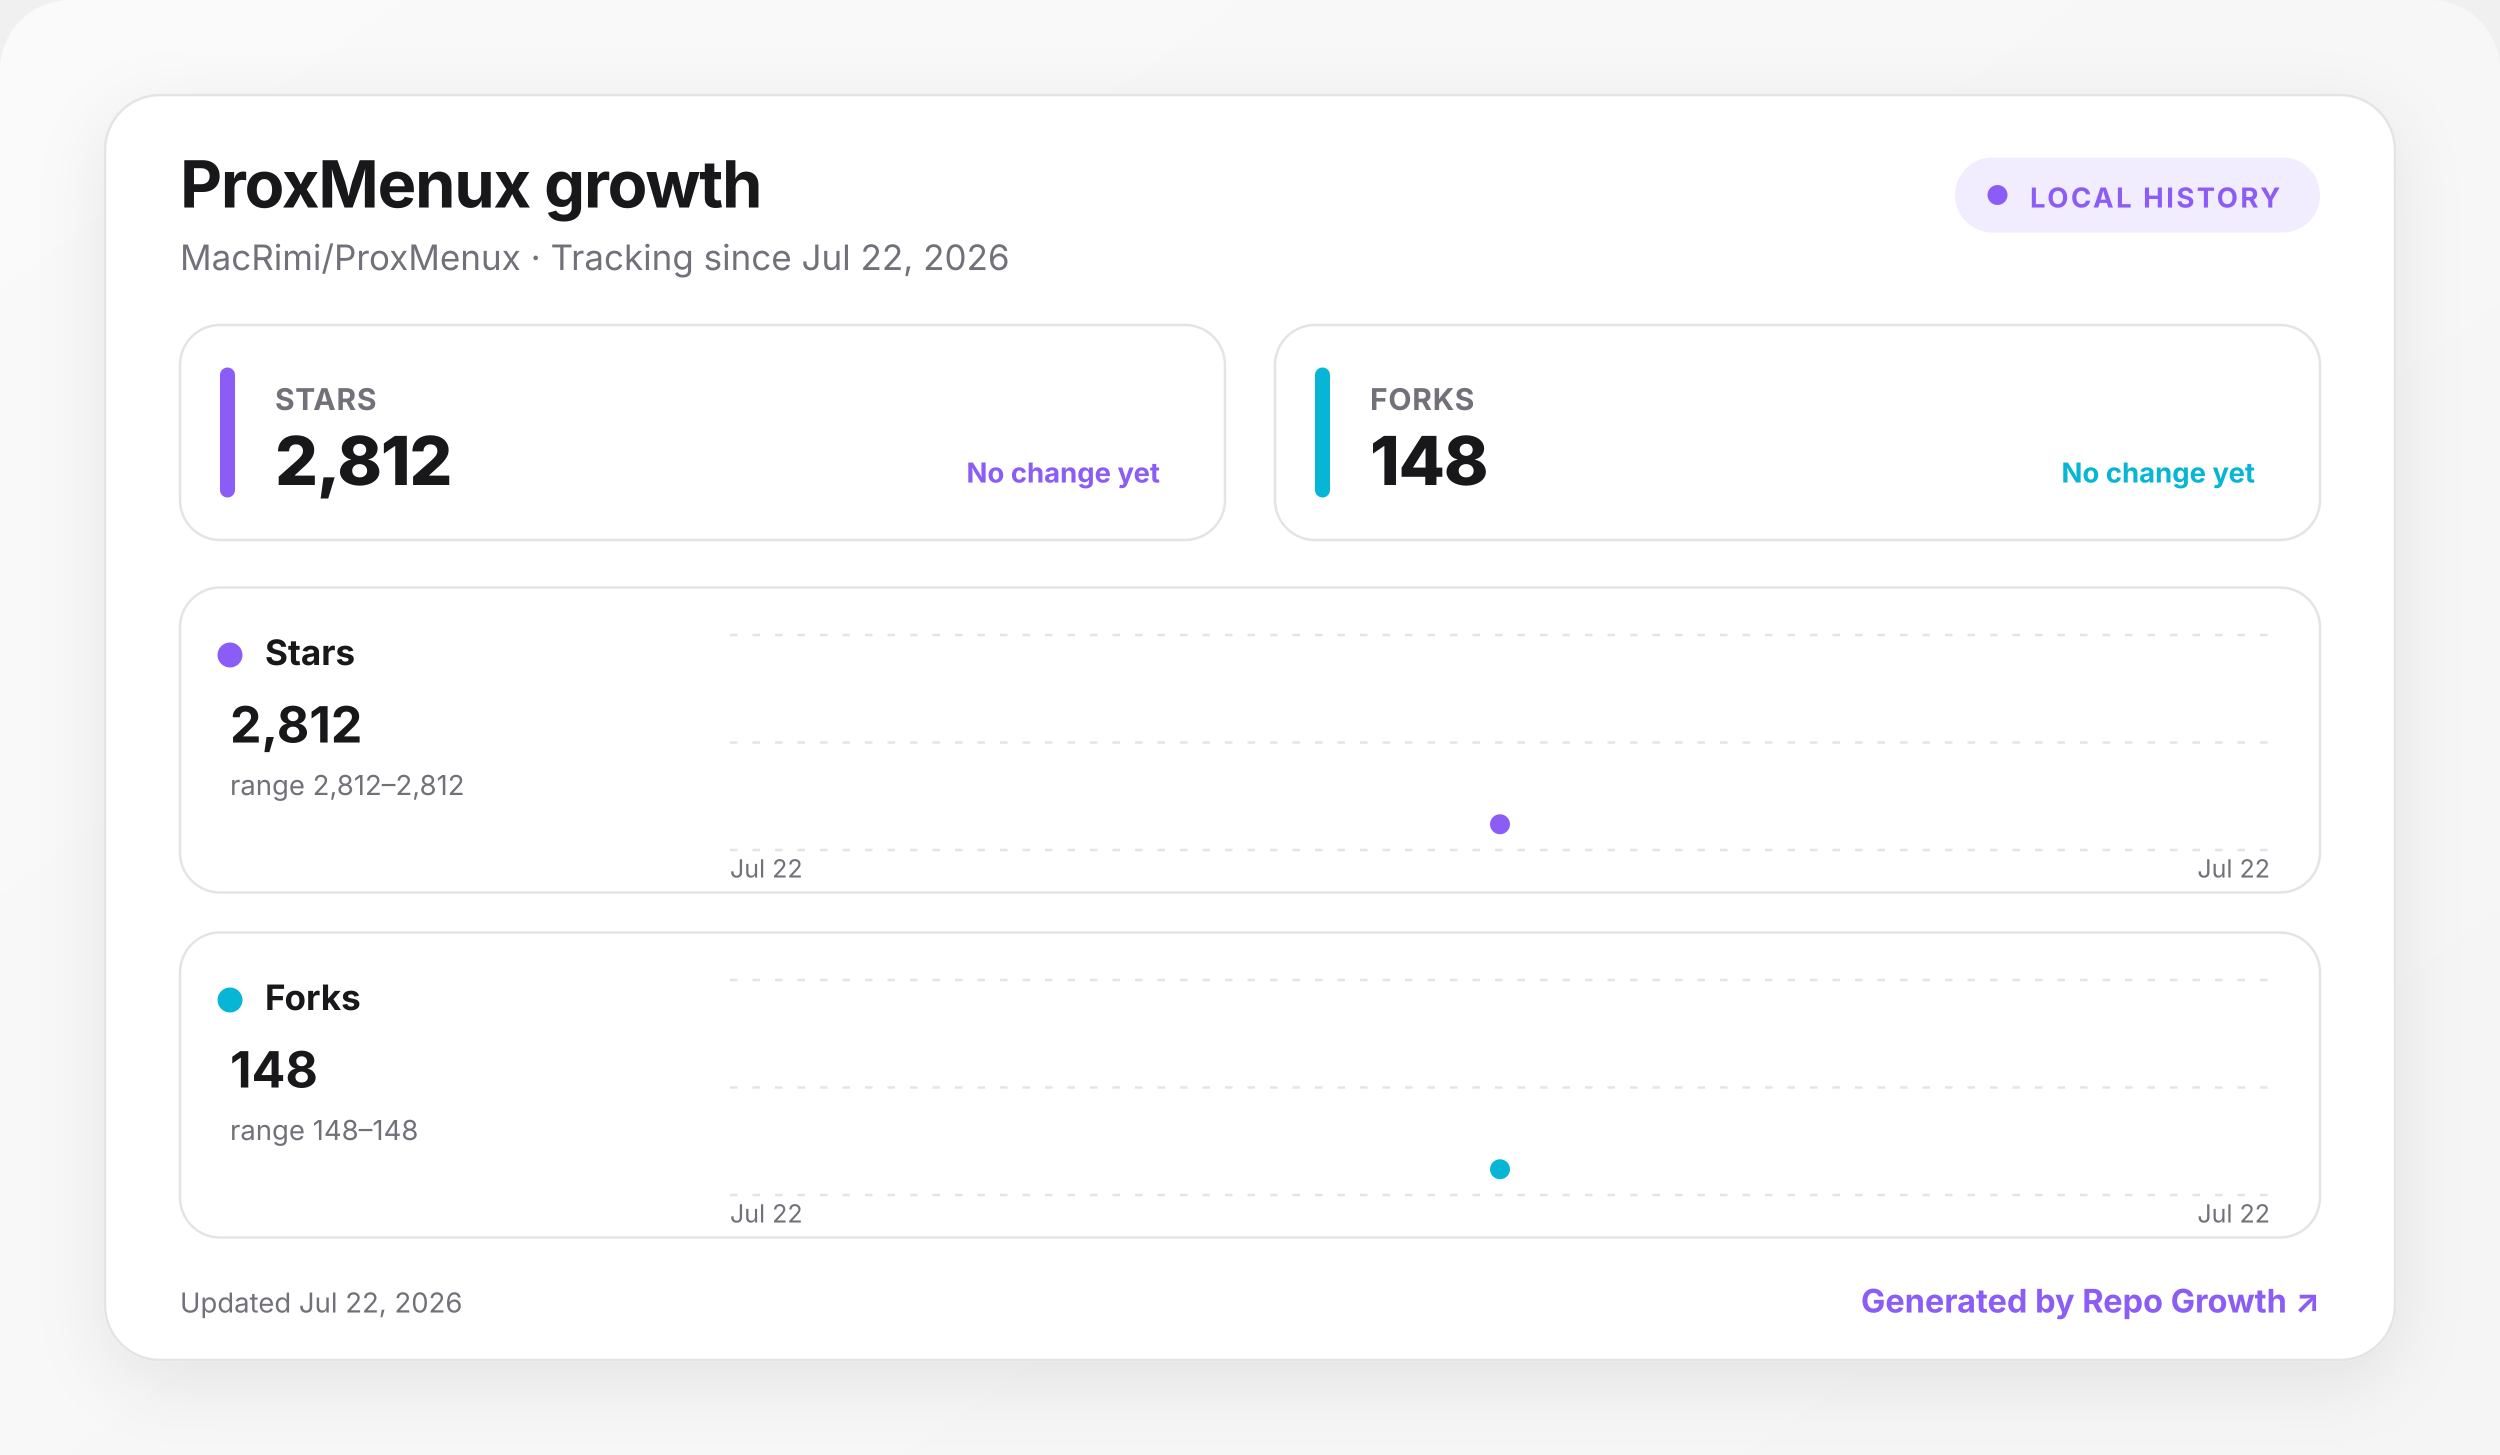
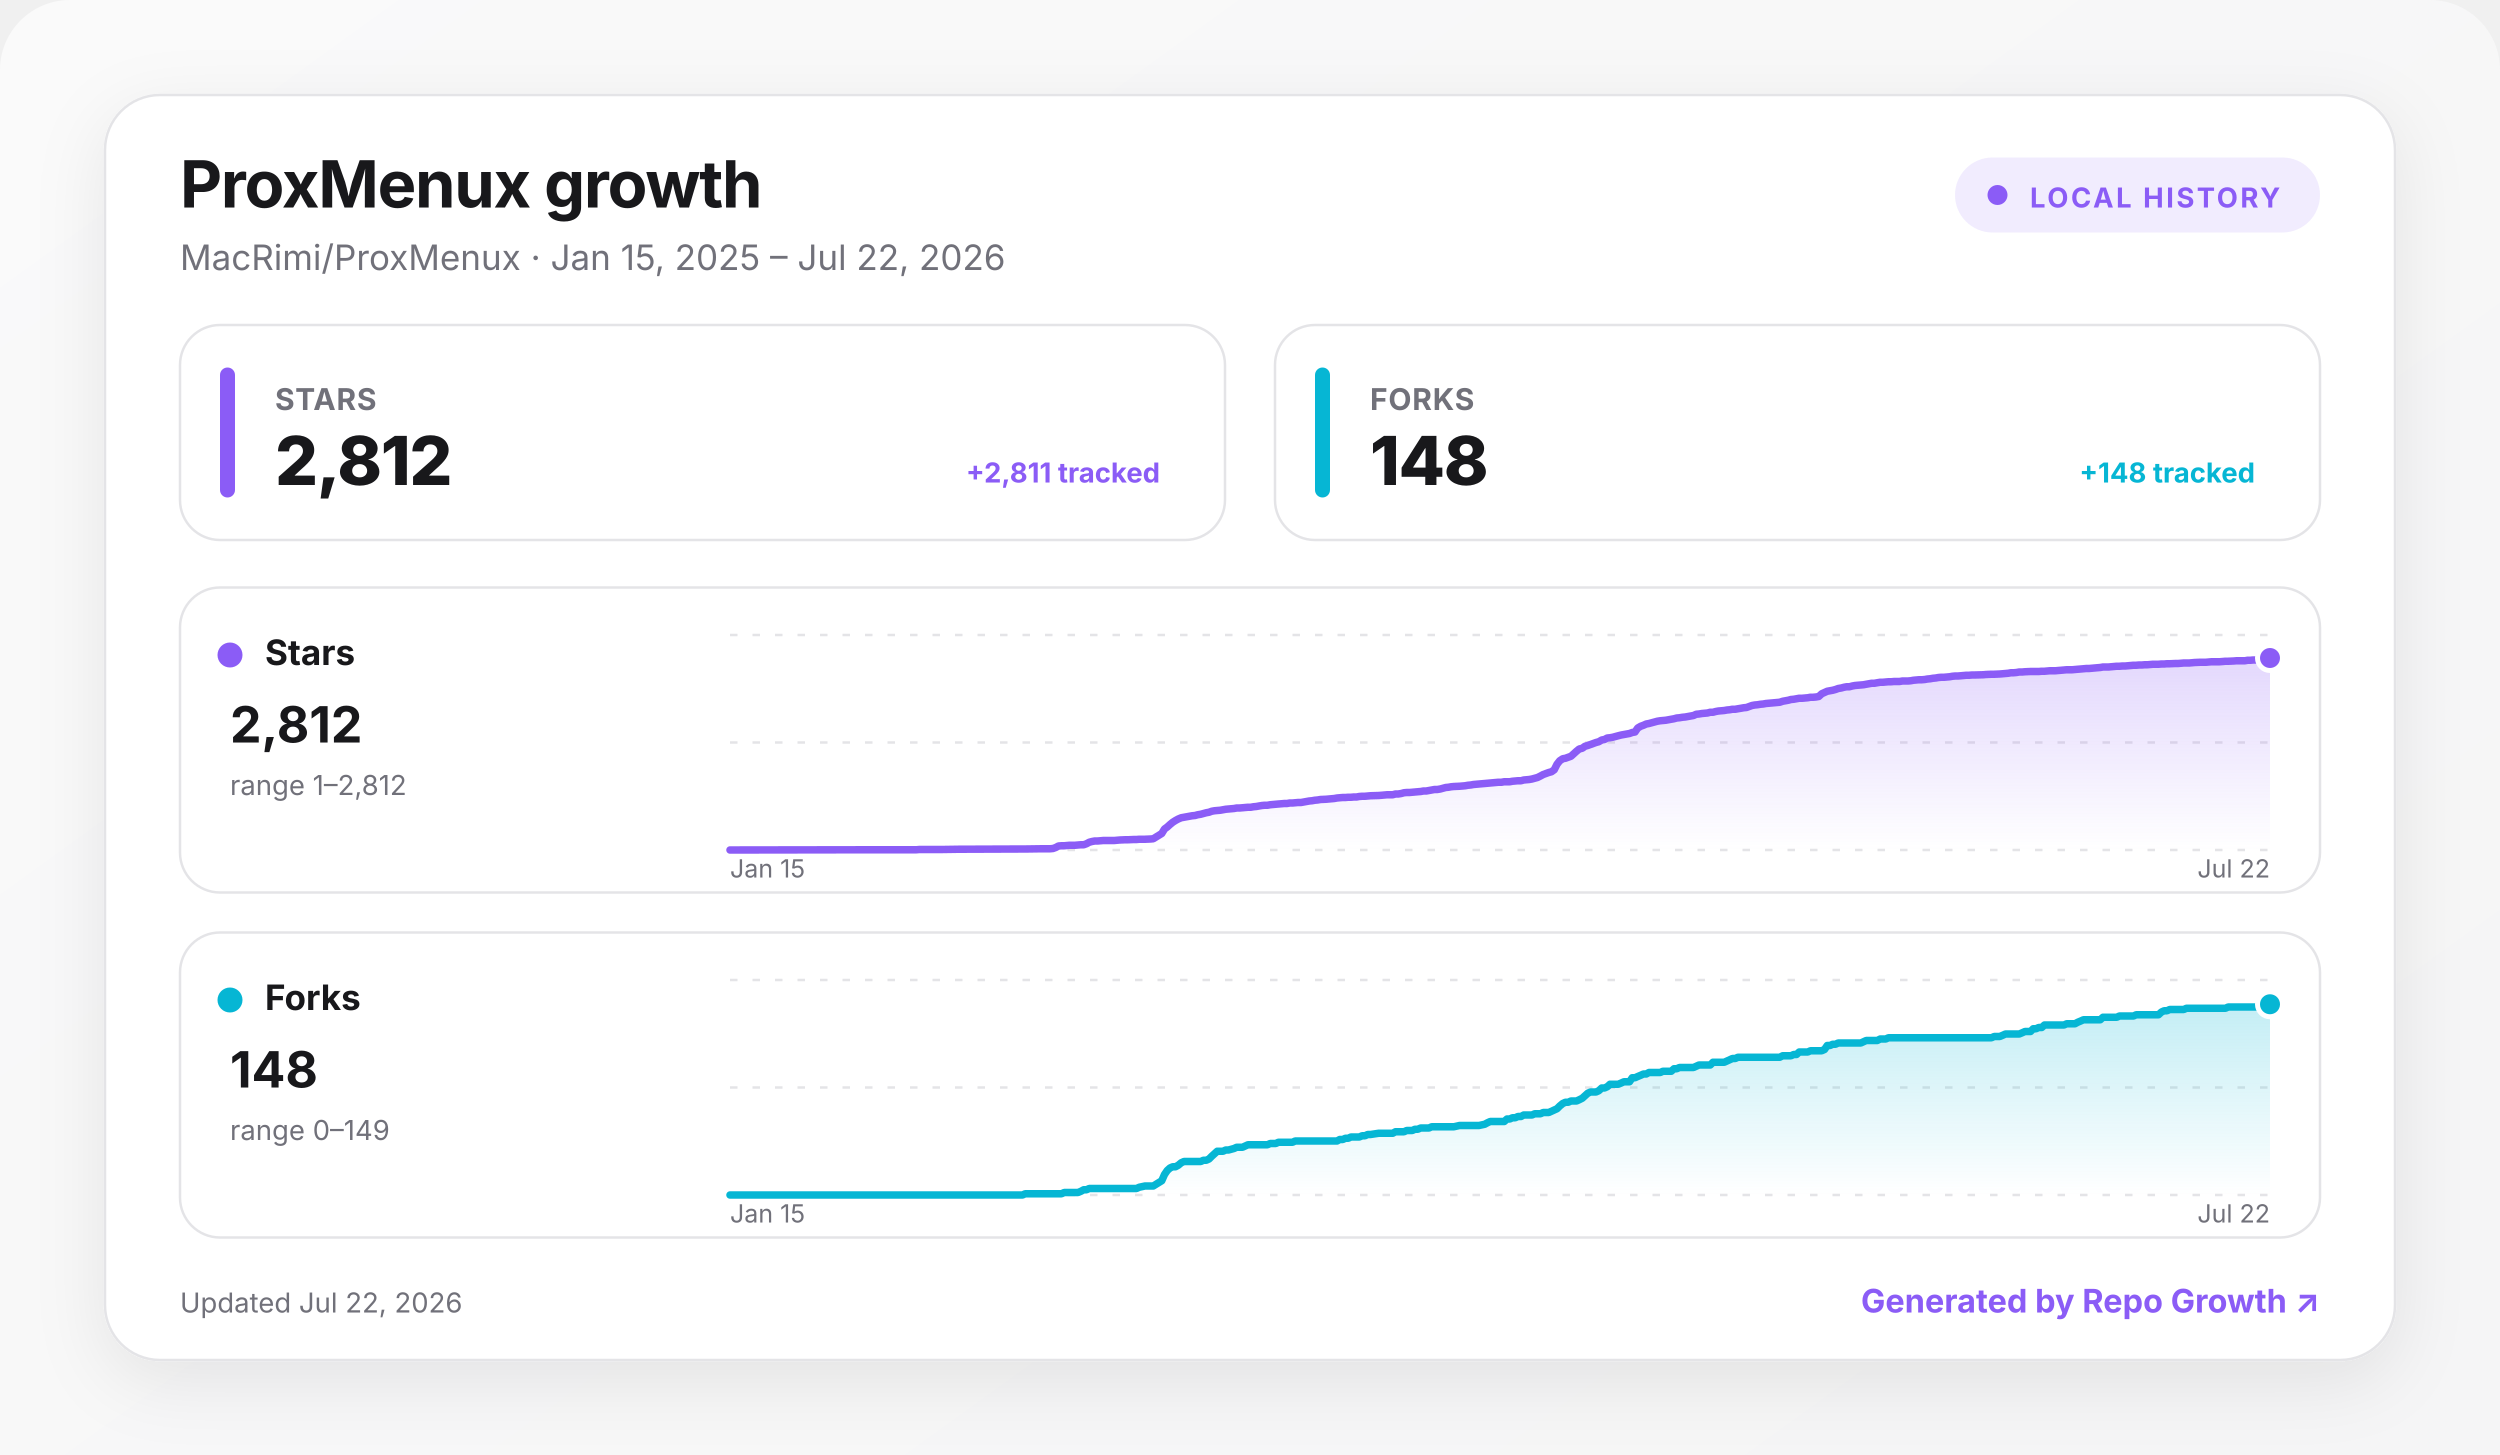
<svg xmlns="http://www.w3.org/2000/svg" width="1000" height="582" viewBox="0 0 1000 582" role="img" aria-labelledby="title desc">
  <defs>
    <linearGradient id="background" x1="0" y1="0" x2="1" y2="1">
      <stop offset="0" stop-color="#fafafa" />
      <stop offset="1" stop-color="#f4f4f5" />
    </linearGradient>
    <linearGradient id="fill-stars" x1="0" y1="0" x2="0" y2="1">
      <stop offset="0" stop-color="#8b5cf6" stop-opacity=".24" />
      <stop offset="1" stop-color="#8b5cf6" stop-opacity="0" />
    </linearGradient>
    <linearGradient id="fill-forks" x1="0" y1="0" x2="0" y2="1">
      <stop offset="0" stop-color="#06b6d4" stop-opacity=".24" />
      <stop offset="1" stop-color="#06b6d4" stop-opacity="0" />
    </linearGradient>
    <filter id="shadow" x="-10%" y="-10%" width="120%" height="130%">
      <feDropShadow dx="0" dy="8" stdDeviation="14" flood-color="#18181b" flood-opacity=".08" />
    </filter>
    <style>
      :root { color-scheme: light dark; }
      .bg { fill: url(#background); }
      .surface { fill: #ffffff; stroke: #e4e4e7; }
      .panel { fill: #ffffff; stroke: #e4e4e7; }
      .primary { fill: #18181b; }
      .secondary { fill: #71717a; }
      .grid { stroke: #e4e4e7; }
      text { font-family: Inter, ui-sans-serif, system-ui, -apple-system, BlinkMacSystemFont, "Segoe UI", sans-serif; }
      @media (prefers-color-scheme: dark) {
        .bg { fill: #09090b; }
        .surface, .panel { fill: #111113; stroke: #27272a; }
        .primary { fill: #fafafa; }
        .secondary { fill: #a1a1aa; }
        .grid { stroke: #27272a; }
      }
    </style>
  </defs>
  <rect class="bg" width="1000" height="720" rx="28" />
  <g transform="translate(42 38)">
    <rect x="0" y="0" width="916" height="506" rx="22" class="surface" filter="url(#shadow)" />
    <text x="30" y="45" class="primary" font-size="26" font-weight="750" letter-spacing="-.5">ProxMenux growth</text>
-     <text x="30" y="70" class="secondary" font-size="14">MacRimi/ProxMenux · Tracking since Jul 22, 2026</text>
+     <text x="30" y="70" class="secondary" font-size="14">MacRimi/ProxMenux · Jan 15, 2025 – Jul 22, 2026</text>
    <g transform="translate(740 25)">
      <rect width="146" height="30" rx="15" fill="#8b5cf6" fill-opacity=".12" />
      <circle cx="17" cy="15" r="4" fill="#8b5cf6" />
      <text x="30" y="20" fill="#8b5cf6" font-size="11" font-weight="700" letter-spacing="1">LOCAL HISTORY</text>
    </g>
    <g transform="translate(30 92)">
      <rect width="418" height="86" rx="16" class="panel" />
      <rect x="16" y="17" width="6" height="52" rx="3" fill="#8b5cf6" />
      <text x="38" y="34" class="secondary" font-size="12" font-weight="650" letter-spacing=".3">STARS</text>
      <text x="38" y="64" class="primary" font-size="27" font-weight="760" letter-spacing="-.5">2,812</text>
-       <text x="392" y="63" text-anchor="end" fill="#8b5cf6" font-size="11" font-weight="650">No change yet</text>
+       <text x="392" y="63" text-anchor="end" fill="#8b5cf6" font-size="11" font-weight="650">+2,811 tracked</text>
    </g>
    <g transform="translate(468 92)">
      <rect width="418" height="86" rx="16" class="panel" />
      <rect x="16" y="17" width="6" height="52" rx="3" fill="#06b6d4" />
      <text x="38" y="34" class="secondary" font-size="12" font-weight="650" letter-spacing=".3">FORKS</text>
      <text x="38" y="64" class="primary" font-size="27" font-weight="760" letter-spacing="-.5">148</text>
-       <text x="392" y="63" text-anchor="end" fill="#06b6d4" font-size="11" font-weight="650">No change yet</text>
+       <text x="392" y="63" text-anchor="end" fill="#06b6d4" font-size="11" font-weight="650">+148 tracked</text>
    </g>
    <g transform="translate(30 197)">
      <rect width="856" height="122" rx="16" class="panel" />
      <circle cx="20" cy="27" r="5" fill="#8b5cf6" />
      <text x="34" y="31" class="primary" font-size="14" font-weight="700">Stars</text>
      <text x="20" y="62" class="primary" font-size="20" font-weight="750">2,812</text>
-       <text x="20" y="83" class="secondary" font-size="11">range 2,812–2,812</text>
+       <text x="20" y="83" class="secondary" font-size="11">range 1–2,812</text>
      <line x1="220" x2="836" y1="19" y2="19" class="grid" stroke-width="1" stroke-dasharray="3 6" />
      <line x1="220" x2="836" y1="62" y2="62" class="grid" stroke-width="1" stroke-dasharray="3 6" />
      <line x1="220" x2="836" y1="105" y2="105" class="grid" stroke-width="1" stroke-dasharray="3 6" />
-       <path d="M528 94.7 L528 105 L528 105 Z" fill="url(#fill-stars)" />
-       <path d="M528 94.7" fill="none" stroke="#8b5cf6" stroke-width="3" stroke-linecap="round" stroke-linejoin="round" />
-       <circle cx="528" cy="94.7" r="5" fill="#8b5cf6" stroke="#fff" stroke-width="2" />
-       <text x="220" y="116" class="secondary" font-size="10">Jul 22</text>
+       <path d="M220 105 L277.9 104.9 L286.8 104.9 L294.6 104.9 L295.7 104.8 L300.2 104.8 L301.3 104.8 L304.7 104.8 L311.3 104.7 L337 104.6 L338.1 104.6 L344.8 104.5 L347 104.5 L348.1 104.5 L349.2 104.4 L350.3 104 L351.4 103.4 L352.6 103.3 L353.7 103.3 L354.8 103.2 L355.9 103.1 L358.1 103.1 L359.2 103 L360.4 102.9 L361.5 102.9 L362.6 102.5 L363.7 101.9 L364.8 101.6 L365.9 101.4 L367 101.4 L368.2 101.3 L369.3 101.2 L373.7 101.2 L374.8 101.1 L375.9 101 L378.2 100.9 L379.3 100.9 L381.5 100.8 L382.6 100.8 L383.7 100.7 L386 100.7 L388.2 100.6 L389.3 100.5 L392.7 98.4 L393.8 96.6 L394.9 95.8 L396 94.8 L397.1 93.9 L398.2 93.2 L399.3 92.6 L400.5 92.1 L401.6 91.9 L402.7 91.7 L403.8 91.5 L404.9 91.3 L406 91.2 L407.1 90.9 L408.3 90.7 L409.4 90.4 L410.5 90.1 L411.6 89.9 L412.7 89.5 L413.8 89.3 L414.9 89.2 L416.1 89.1 L417.2 88.9 L418.3 88.7 L419.4 88.6 L421.6 88.4 L422.7 88.2 L423.8 88.2 L425 88.1 L426.1 88 L427.2 87.9 L428.3 87.9 L429.4 87.7 L430.5 87.6 L431.6 87.4 L432.8 87.2 L433.9 87.1 L435 87.1 L436.1 86.9 L437.2 86.8 L438.3 86.7 L439.4 86.6 L440.6 86.5 L441.7 86.4 L442.8 86.4 L443.9 86.2 L445 86.2 L446.1 86.1 L447.2 86 L448.4 86 L449.5 85.8 L450.6 85.6 L451.7 85.4 L452.8 85.3 L453.9 85.1 L455 85 L456.2 84.8 L458.4 84.7 L459.5 84.6 L460.6 84.5 L461.7 84.4 L462.8 84.2 L463.9 84.1 L465.1 84 L466.2 84 L467.3 83.9 L468.4 83.9 L469.5 83.8 L470.6 83.8 L471.7 83.6 L472.9 83.5 L474 83.5 L475.1 83.4 L476.2 83.3 L479.5 83.2 L480.7 83.1 L481.8 83 L482.9 82.9 L485.1 82.9 L486.2 82.6 L487.3 82.6 L488.5 82.4 L489.6 82.1 L490.7 82 L491.8 82 L492.9 81.9 L494 81.8 L495.1 81.7 L496.3 81.6 L497.4 81.4 L498.5 81.4 L499.6 81.2 L500.7 81 L501.8 80.8 L502.9 80.8 L504.1 80.6 L505.2 80.3 L506.3 80 L507.4 79.9 L508.5 79.7 L509.6 79.6 L511.8 79.5 L513 79.4 L514.1 79.3 L515.2 79.1 L516.3 79 L517.4 78.8 L519.6 78.6 L521.9 78.4 L523 78.3 L524.1 78.2 L525.2 78.1 L526.3 78 L527.4 77.9 L528.6 77.9 L529.7 77.7 L530.8 77.7 L531.9 77.7 L533 77.5 L534.1 77.4 L535.2 77.3 L536.4 77.3 L537.5 77 L538.6 76.9 L539.7 76.8 L540.8 76.6 L541.9 76.3 L543 76 L544.2 75.4 L545.3 74.8 L546.4 74.4 L547.5 74 L548.6 73.7 L549.7 72.9 L550.8 70.7 L551.9 69.3 L553.1 68.5 L554.2 68.3 L555.3 67.9 L556.4 67.5 L557.5 66.5 L558.6 65.5 L559.7 64.6 L560.9 64.3 L562 63.5 L563.1 63.2 L564.2 62.8 L565.3 62.4 L566.4 62 L567.5 61.7 L568.7 61 L569.8 60.8 L570.9 60.2 L572 60.1 L573.1 59.9 L574.2 59.6 L575.3 59.3 L576.5 59 L577.6 58.8 L578.7 58.6 L579.8 58.4 L580.9 58 L582 57.8 L583.1 56.2 L584.3 55.5 L585.4 55.1 L586.5 54.6 L587.6 54.4 L588.7 54.1 L589.8 53.8 L590.9 53.5 L592.1 53.3 L593.2 53.2 L594.3 53.1 L595.4 52.9 L596.5 52.7 L597.6 52.5 L598.7 52.2 L599.8 52.1 L601 51.9 L602.1 51.8 L603.2 51.6 L604.3 51.4 L605.4 51.2 L606.5 50.7 L607.6 50.6 L608.8 50.4 L609.9 50.3 L611 50.2 L612.1 49.9 L613.2 49.9 L614.3 49.6 L615.4 49.4 L616.6 49.3 L617.7 49.2 L618.8 49 L619.9 48.9 L621 48.7 L622.1 48.7 L623.2 48.5 L624.4 48.3 L625.5 48.1 L626.6 48 L627.7 47.6 L628.8 47.2 L629.9 47 L631 46.9 L632.2 46.7 L633.3 46.6 L634.4 46.4 L635.5 46.3 L636.6 46.2 L637.7 46.1 L638.8 46 L639.9 45.9 L641.1 45.5 L642.2 45.3 L643.3 45.1 L644.4 44.8 L645.5 44.7 L646.6 44.5 L647.7 44.3 L648.9 44.3 L650 44.2 L651.1 44.1 L652.2 43.9 L653.3 43.9 L654.4 43.8 L655.5 43.6 L656.7 42.5 L657.8 42 L658.9 41.5 L660 41.3 L661.1 41.1 L662.2 40.8 L663.3 40.4 L664.5 40.2 L665.6 39.9 L666.7 39.7 L667.8 39.7 L668.9 39.4 L670 39.2 L671.1 39.1 L672.3 39 L673.4 38.9 L674.5 38.7 L675.6 38.5 L676.7 38.3 L677.8 38.3 L678.9 38.1 L680.1 37.9 L681.2 37.9 L682.3 37.8 L683.4 37.7 L684.5 37.7 L685.6 37.6 L686.7 37.6 L687.8 37.6 L689 37.4 L690.1 37.4 L691.2 37.4 L692.3 37.3 L693.4 37.1 L694.5 37 L695.6 36.9 L696.8 36.9 L697.9 36.8 L699 36.6 L700.1 36.5 L701.2 36.3 L702.3 36.2 L703.4 36 L704.6 35.9 L705.7 35.9 L706.8 35.8 L707.9 35.7 L709 35.5 L710.1 35.4 L711.2 35.4 L712.4 35.3 L713.5 35.2 L714.6 35.1 L715.7 35.1 L716.8 35 L717.9 35 L721.3 34.9 L722.4 34.8 L724.6 34.7 L725.7 34.7 L727.9 34.6 L729.1 34.5 L730.2 34.4 L731.3 34.3 L732.4 34.1 L733.5 34.1 L734.6 34 L735.7 33.8 L736.9 33.8 L738 33.7 L740.2 33.6 L741.3 33.6 L742.4 33.6 L743.5 33.6 L744.7 33.5 L745.8 33.5 L746.9 33.4 L748 33.3 L750.2 33.3 L751.3 33.2 L752.5 33.1 L753.6 33 L754.7 32.9 L756.9 32.9 L758 32.8 L759.1 32.7 L760.3 32.6 L761.4 32.5 L762.5 32.4 L763.6 32.4 L764.7 32.3 L765.8 32.2 L766.9 32.1 L768.1 32 L769.2 31.8 L770.3 31.8 L771.4 31.8 L772.5 31.7 L773.6 31.6 L774.7 31.5 L775.8 31.5 L777 31.4 L778.1 31.4 L779.2 31.3 L780.3 31.2 L781.4 31.1 L782.5 31.1 L783.6 31 L784.8 31 L785.9 30.9 L787 30.9 L788.1 30.8 L789.2 30.7 L790.3 30.7 L791.4 30.7 L792.6 30.6 L793.7 30.6 L794.8 30.5 L795.9 30.5 L798.1 30.4 L799.2 30.4 L800.4 30.3 L801.5 30.2 L802.6 30.2 L803.7 30.2 L804.8 30.1 L805.9 30 L808.2 29.9 L810.4 29.9 L811.5 29.8 L812.6 29.7 L814.8 29.7 L815.9 29.7 L817.1 29.6 L818.2 29.5 L819.3 29.5 L821.5 29.4 L822.6 29.3 L826 29.3 L827.1 29.1 L828.2 29.1 L829.3 29 L830.4 29 L831.5 28.9 L832.7 28.9 L833.8 28.7 L834.9 28.2 L836 28.2 L836 105 L220 105 Z" fill="url(#fill-stars)" />
+       <path d="M220 105 L277.9 104.9 L286.8 104.9 L294.6 104.9 L295.7 104.8 L300.2 104.8 L301.3 104.8 L304.7 104.8 L311.3 104.7 L337 104.6 L338.1 104.6 L344.8 104.5 L347 104.5 L348.1 104.5 L349.2 104.4 L350.3 104 L351.4 103.4 L352.6 103.3 L353.7 103.3 L354.8 103.2 L355.9 103.1 L358.1 103.1 L359.2 103 L360.4 102.9 L361.5 102.9 L362.6 102.5 L363.7 101.9 L364.8 101.6 L365.9 101.4 L367 101.4 L368.2 101.3 L369.3 101.2 L373.7 101.2 L374.8 101.1 L375.9 101 L378.2 100.9 L379.3 100.9 L381.5 100.8 L382.6 100.8 L383.7 100.7 L386 100.7 L388.2 100.6 L389.3 100.5 L392.7 98.4 L393.8 96.6 L394.9 95.8 L396 94.8 L397.1 93.9 L398.2 93.2 L399.3 92.6 L400.5 92.1 L401.6 91.9 L402.7 91.7 L403.8 91.5 L404.9 91.3 L406 91.2 L407.1 90.9 L408.3 90.7 L409.4 90.4 L410.5 90.1 L411.6 89.9 L412.7 89.5 L413.8 89.3 L414.9 89.2 L416.1 89.1 L417.2 88.9 L418.3 88.7 L419.4 88.6 L421.6 88.4 L422.7 88.2 L423.8 88.2 L425 88.1 L426.1 88 L427.2 87.9 L428.3 87.9 L429.4 87.7 L430.5 87.6 L431.6 87.4 L432.8 87.2 L433.9 87.1 L435 87.1 L436.1 86.9 L437.2 86.8 L438.3 86.7 L439.4 86.6 L440.6 86.5 L441.7 86.4 L442.8 86.4 L443.9 86.2 L445 86.2 L446.1 86.1 L447.2 86 L448.4 86 L449.5 85.8 L450.6 85.6 L451.7 85.4 L452.8 85.3 L453.9 85.1 L455 85 L456.2 84.8 L458.4 84.7 L459.5 84.6 L460.6 84.5 L461.7 84.4 L462.8 84.2 L463.9 84.1 L465.1 84 L466.2 84 L467.3 83.9 L468.4 83.9 L469.5 83.8 L470.6 83.8 L471.7 83.6 L472.9 83.5 L474 83.5 L475.1 83.4 L476.2 83.3 L479.5 83.2 L480.7 83.1 L481.8 83 L482.9 82.9 L485.1 82.9 L486.2 82.6 L487.3 82.6 L488.5 82.4 L489.6 82.1 L490.7 82 L491.8 82 L492.9 81.9 L494 81.8 L495.1 81.7 L496.3 81.6 L497.4 81.4 L498.5 81.4 L499.6 81.2 L500.7 81 L501.8 80.8 L502.9 80.8 L504.1 80.6 L505.2 80.3 L506.3 80 L507.4 79.9 L508.5 79.7 L509.6 79.6 L511.8 79.5 L513 79.4 L514.1 79.3 L515.2 79.1 L516.3 79 L517.4 78.8 L519.6 78.6 L521.9 78.4 L523 78.3 L524.1 78.2 L525.2 78.1 L526.3 78 L527.4 77.9 L528.6 77.9 L529.7 77.7 L530.8 77.7 L531.9 77.7 L533 77.5 L534.1 77.4 L535.2 77.3 L536.4 77.3 L537.5 77 L538.6 76.9 L539.7 76.8 L540.8 76.6 L541.9 76.3 L543 76 L544.2 75.4 L545.3 74.8 L546.4 74.4 L547.5 74 L548.6 73.7 L549.7 72.9 L550.8 70.7 L551.9 69.3 L553.1 68.5 L554.2 68.3 L555.3 67.9 L556.4 67.5 L557.5 66.5 L558.6 65.5 L559.7 64.6 L560.9 64.3 L562 63.5 L563.1 63.2 L564.2 62.8 L565.3 62.4 L566.4 62 L567.5 61.7 L568.7 61 L569.8 60.8 L570.9 60.2 L572 60.1 L573.1 59.9 L574.2 59.6 L575.3 59.3 L576.5 59 L577.6 58.8 L578.7 58.6 L579.8 58.4 L580.9 58 L582 57.8 L583.1 56.2 L584.3 55.5 L585.4 55.1 L586.5 54.6 L587.6 54.4 L588.7 54.1 L589.8 53.8 L590.9 53.5 L592.1 53.3 L593.2 53.2 L594.3 53.1 L595.4 52.9 L596.5 52.7 L597.6 52.5 L598.7 52.2 L599.8 52.1 L601 51.9 L602.1 51.8 L603.2 51.6 L604.3 51.4 L605.4 51.2 L606.5 50.7 L607.6 50.6 L608.8 50.4 L609.9 50.3 L611 50.2 L612.1 49.9 L613.2 49.9 L614.3 49.6 L615.4 49.4 L616.6 49.3 L617.7 49.2 L618.8 49 L619.9 48.9 L621 48.7 L622.1 48.7 L623.2 48.5 L624.4 48.3 L625.5 48.1 L626.6 48 L627.7 47.6 L628.8 47.2 L629.9 47 L631 46.9 L632.2 46.7 L633.3 46.6 L634.4 46.4 L635.5 46.3 L636.6 46.2 L637.7 46.1 L638.8 46 L639.9 45.9 L641.1 45.5 L642.2 45.3 L643.3 45.1 L644.4 44.8 L645.5 44.7 L646.6 44.5 L647.7 44.3 L648.9 44.3 L650 44.2 L651.1 44.1 L652.2 43.9 L653.3 43.9 L654.4 43.8 L655.5 43.6 L656.7 42.5 L657.8 42 L658.9 41.5 L660 41.3 L661.1 41.1 L662.2 40.8 L663.3 40.4 L664.5 40.2 L665.6 39.9 L666.7 39.7 L667.8 39.7 L668.9 39.4 L670 39.2 L671.1 39.1 L672.3 39 L673.4 38.9 L674.5 38.7 L675.6 38.5 L676.7 38.3 L677.8 38.3 L678.9 38.1 L680.1 37.9 L681.2 37.9 L682.3 37.8 L683.4 37.7 L684.5 37.7 L685.6 37.6 L686.7 37.6 L687.8 37.6 L689 37.4 L690.1 37.4 L691.2 37.4 L692.3 37.3 L693.4 37.1 L694.5 37 L695.6 36.9 L696.8 36.9 L697.9 36.8 L699 36.6 L700.1 36.5 L701.2 36.3 L702.3 36.2 L703.4 36 L704.6 35.9 L705.7 35.9 L706.8 35.8 L707.9 35.7 L709 35.5 L710.1 35.4 L711.2 35.4 L712.4 35.3 L713.5 35.2 L714.6 35.1 L715.7 35.1 L716.8 35 L717.9 35 L721.3 34.9 L722.4 34.8 L724.6 34.7 L725.7 34.7 L727.9 34.6 L729.1 34.5 L730.2 34.4 L731.3 34.3 L732.4 34.1 L733.5 34.1 L734.6 34 L735.7 33.8 L736.9 33.8 L738 33.7 L740.2 33.6 L741.3 33.6 L742.4 33.6 L743.5 33.6 L744.7 33.5 L745.8 33.5 L746.9 33.4 L748 33.3 L750.2 33.3 L751.3 33.2 L752.5 33.1 L753.6 33 L754.7 32.9 L756.9 32.9 L758 32.8 L759.1 32.7 L760.3 32.6 L761.4 32.5 L762.5 32.4 L763.6 32.4 L764.7 32.3 L765.8 32.2 L766.9 32.1 L768.1 32 L769.2 31.8 L770.3 31.8 L771.4 31.8 L772.5 31.7 L773.6 31.6 L774.7 31.5 L775.8 31.5 L777 31.4 L778.1 31.4 L779.2 31.3 L780.3 31.2 L781.4 31.1 L782.5 31.1 L783.6 31 L784.8 31 L785.9 30.9 L787 30.9 L788.1 30.8 L789.2 30.7 L790.3 30.7 L791.4 30.7 L792.6 30.6 L793.7 30.6 L794.8 30.5 L795.9 30.5 L798.1 30.4 L799.2 30.4 L800.4 30.3 L801.5 30.2 L802.6 30.2 L803.7 30.2 L804.8 30.1 L805.9 30 L808.2 29.9 L810.4 29.9 L811.5 29.8 L812.6 29.7 L814.8 29.7 L815.9 29.7 L817.1 29.6 L818.2 29.5 L819.3 29.5 L821.5 29.4 L822.6 29.3 L826 29.3 L827.1 29.1 L828.2 29.1 L829.3 29 L830.4 29 L831.5 28.9 L832.7 28.9 L833.8 28.7 L834.9 28.2 L836 28.2" fill="none" stroke="#8b5cf6" stroke-width="3" stroke-linecap="round" stroke-linejoin="round" />
+       <circle cx="836" cy="28.2" r="5" fill="#8b5cf6" stroke="#fff" stroke-width="2" />
+       <text x="220" y="116" class="secondary" font-size="10">Jan 15</text>
      <text x="836" y="116" text-anchor="end" class="secondary" font-size="10">Jul 22</text>
    </g>
    <g transform="translate(30 335)">
      <rect width="856" height="122" rx="16" class="panel" />
      <circle cx="20" cy="27" r="5" fill="#06b6d4" />
      <text x="34" y="31" class="primary" font-size="14" font-weight="700">Forks</text>
      <text x="20" y="62" class="primary" font-size="20" font-weight="750">148</text>
-       <text x="20" y="83" class="secondary" font-size="11">range 148–148</text>
+       <text x="20" y="83" class="secondary" font-size="11">range 0–149</text>
      <line x1="220" x2="836" y1="19" y2="19" class="grid" stroke-width="1" stroke-dasharray="3 6" />
      <line x1="220" x2="836" y1="62" y2="62" class="grid" stroke-width="1" stroke-dasharray="3 6" />
      <line x1="220" x2="836" y1="105" y2="105" class="grid" stroke-width="1" stroke-dasharray="3 6" />
-       <path d="M528 94.7 L528 105 L528 105 Z" fill="url(#fill-forks)" />
-       <path d="M528 94.7" fill="none" stroke="#06b6d4" stroke-width="3" stroke-linecap="round" stroke-linejoin="round" />
-       <circle cx="528" cy="94.7" r="5" fill="#06b6d4" stroke="#fff" stroke-width="2" />
-       <text x="220" y="116" class="secondary" font-size="10">Jul 22</text>
+       <path d="M220 105 L277.9 105 L286.8 105 L294.6 105 L295.7 105 L300.2 105 L301.3 105 L304.7 105 L311.3 105 L337 105 L338.1 104.5 L344.8 104.5 L347 104.5 L348.1 104.5 L349.2 104.5 L350.3 104.5 L351.4 104.5 L352.6 104.5 L353.7 104 L354.8 104 L355.9 104 L358.1 104 L359.2 104 L360.4 103.5 L361.5 102.9 L362.6 102.9 L363.7 102.4 L364.8 102.4 L365.9 102.4 L367 102.4 L368.2 102.4 L369.3 102.4 L373.7 102.4 L374.8 102.4 L375.9 102.4 L378.2 102.4 L379.3 102.4 L381.5 102.4 L382.6 102.4 L383.7 101.9 L386 101.4 L388.2 101.4 L389.3 101.4 L392.7 99.3 L393.8 96.8 L394.9 95.2 L396 94.2 L397.1 93.7 L398.2 93.7 L399.3 93.1 L400.5 92.1 L401.6 91.6 L402.7 91.6 L403.8 91.6 L404.9 91.6 L406 91.6 L407.1 91.6 L408.3 91.6 L409.4 91.1 L410.5 91.1 L411.6 90.6 L412.7 89.5 L413.8 88.5 L414.9 87.5 L416.1 87.5 L417.2 87.5 L418.3 87 L419.4 87 L421.6 86.4 L422.7 85.9 L423.8 85.9 L425 85.9 L426.1 85.4 L427.2 84.9 L428.3 84.9 L429.4 84.9 L430.5 84.9 L431.6 84.9 L432.8 84.9 L433.9 84.9 L435 84.9 L436.1 84.4 L437.2 84.4 L438.3 84.4 L439.4 83.9 L440.6 83.9 L441.7 83.9 L442.8 83.9 L443.9 83.9 L445 83.9 L446.1 83.4 L447.2 83.4 L448.4 83.4 L449.5 83.4 L450.6 83.4 L451.7 83.4 L452.8 83.4 L453.9 83.4 L455 83.4 L456.2 83.4 L458.4 83.4 L459.5 83.4 L460.6 83.4 L461.7 83.4 L462.8 83.4 L463.9 82.8 L465.1 82.8 L466.2 82.3 L467.3 82.3 L468.4 81.8 L469.5 81.8 L470.6 81.8 L471.7 81.8 L472.9 81.3 L474 81.3 L475.1 80.8 L476.2 80.8 L479.5 80.3 L480.7 80.3 L481.8 80.3 L482.9 80.3 L485.1 80.3 L486.2 79.7 L487.3 79.7 L488.5 79.7 L489.6 79.7 L490.7 79.2 L491.8 79.2 L492.9 79.2 L494 78.7 L495.1 78.7 L496.3 78.2 L497.4 78.2 L498.5 78.2 L499.6 78.2 L500.7 77.7 L501.8 77.7 L502.9 77.7 L504.1 77.7 L505.2 77.7 L506.3 77.7 L507.4 77.7 L508.5 77.7 L509.6 77.7 L511.8 77.2 L513 77.2 L514.1 77.2 L515.2 77.2 L516.3 77.2 L517.4 77.2 L519.6 77.2 L521.9 76.7 L523 76.1 L524.1 75.6 L525.2 75.6 L526.3 75.6 L527.4 75.6 L528.6 75.6 L529.7 75.6 L530.8 74.6 L531.9 74.6 L533 74.1 L534.1 74.1 L535.2 73.6 L536.4 73.6 L537.5 73 L538.6 73 L539.7 73 L540.8 73 L541.9 72.5 L543 72.5 L544.2 72.5 L545.3 72 L546.4 72 L547.5 72 L548.6 71.5 L549.7 71 L550.8 70.5 L551.9 69.4 L553.1 68.4 L554.2 67.9 L555.3 67.9 L556.4 67.4 L557.5 67.4 L558.6 67.4 L559.7 66.9 L560.9 66.3 L562 65.3 L563.1 64.3 L564.2 63.8 L565.3 63.8 L566.4 63.8 L567.5 63.3 L568.7 62.2 L569.8 62.2 L570.9 61.7 L572 60.7 L573.1 60.7 L574.2 60.7 L575.3 60.7 L576.5 60.2 L577.6 59.7 L578.7 59.7 L579.8 59.7 L580.9 58.1 L582 58.1 L583.1 57.6 L584.3 57.1 L585.4 56.6 L586.5 56.6 L587.6 56 L588.7 56 L589.8 56 L590.9 56 L592.1 56 L593.2 55.5 L594.3 55.5 L595.4 55.5 L596.5 55.5 L597.6 54.5 L598.7 54.5 L599.8 54 L601 54 L602.1 54 L603.2 54 L604.3 54 L605.4 54 L606.5 53.5 L607.6 53 L608.8 53 L609.9 53 L611 53 L612.1 53 L613.2 51.9 L614.3 51.9 L615.4 51.9 L616.6 51.9 L617.7 51.9 L618.8 51.4 L619.9 50.9 L621 50.4 L622.1 50.4 L623.2 49.9 L624.4 49.9 L625.5 49.9 L626.6 49.9 L627.7 49.9 L628.8 49.9 L629.9 49.9 L631 49.9 L632.2 49.9 L633.3 49.9 L634.4 49.9 L635.5 49.9 L636.6 49.9 L637.7 49.9 L638.8 49.9 L639.9 49.9 L641.1 49.3 L642.2 49.3 L643.3 49.3 L644.4 49.3 L645.5 48.8 L646.6 48.8 L647.7 47.8 L648.9 47.8 L650 47.8 L651.1 47.8 L652.2 47.3 L653.3 47.3 L654.4 47.3 L655.5 47.3 L656.7 47.3 L657.8 46.8 L658.9 45.2 L660 45.2 L661.1 44.7 L662.2 44.7 L663.3 44.2 L664.5 44.2 L665.6 44.2 L666.7 44.2 L667.8 44.2 L668.9 44.2 L670 44.2 L671.1 44.2 L672.3 44.2 L673.4 43.7 L674.5 43.2 L675.6 43.2 L676.7 43.2 L677.8 43.2 L678.9 43.2 L680.1 42.6 L681.2 42.6 L682.3 42.6 L683.4 42.1 L684.5 42.1 L685.6 42.1 L686.7 42.1 L687.8 42.1 L689 42.1 L690.1 42.1 L691.2 42.1 L692.3 42.1 L693.4 42.1 L694.5 42.1 L695.6 42.1 L696.8 42.1 L697.9 42.1 L699 42.1 L700.1 42.1 L701.2 42.1 L702.3 42.1 L703.4 42.1 L704.6 42.1 L705.7 42.1 L706.8 42.1 L707.9 42.1 L709 42.1 L710.1 42.1 L711.2 42.1 L712.4 42.1 L713.5 42.1 L714.6 42.1 L715.7 42.1 L716.8 42.1 L717.9 42.1 L721.3 42.1 L722.4 42.1 L724.6 42.1 L725.7 41.6 L727.9 41.6 L729.1 41.1 L730.2 40.6 L731.3 40.6 L732.4 40.6 L733.5 40.6 L734.6 40.6 L735.7 40.6 L736.9 40.1 L738 39.6 L740.2 39.6 L741.3 38.5 L742.4 38.5 L743.5 38 L744.7 38 L745.8 37 L746.9 37 L748 37 L750.2 37 L751.3 37 L752.5 37 L753.6 37 L754.7 36.5 L756.9 36.5 L758 36.5 L759.1 35.9 L760.3 35.4 L761.4 34.9 L762.5 34.9 L763.6 34.9 L764.7 34.9 L765.8 34.9 L766.9 34.9 L768.1 34.9 L769.2 33.9 L770.3 33.9 L771.4 33.9 L772.5 33.9 L773.6 33.9 L774.7 33.9 L775.8 33.4 L777 33.4 L778.1 33.4 L779.2 33.4 L780.3 33.4 L781.4 33.4 L782.5 32.9 L783.6 32.9 L784.8 32.9 L785.9 32.9 L787 32.9 L788.1 32.9 L789.2 32.9 L790.3 32.9 L791.4 32.9 L792.6 31.8 L793.7 31.3 L794.8 31.3 L795.9 30.8 L798.1 30.8 L799.2 30.8 L800.4 30.8 L801.5 30.8 L802.6 30.3 L803.7 30.3 L804.8 30.3 L805.9 30.3 L808.2 30.3 L810.4 30.3 L811.5 30.3 L812.6 30.3 L814.8 30.3 L815.9 30.3 L817.1 30.3 L818.2 30.3 L819.3 29.8 L821.5 29.8 L822.6 29.8 L826 29.8 L827.1 29.8 L828.2 29.8 L829.3 29.8 L830.4 29.8 L831.5 29.8 L832.7 29.8 L833.8 29.8 L834.9 28.2 L836 28.7 L836 105 L220 105 Z" fill="url(#fill-forks)" />
+       <path d="M220 105 L277.9 105 L286.8 105 L294.6 105 L295.7 105 L300.2 105 L301.3 105 L304.7 105 L311.3 105 L337 105 L338.1 104.5 L344.8 104.5 L347 104.5 L348.1 104.5 L349.2 104.5 L350.3 104.5 L351.4 104.5 L352.6 104.5 L353.7 104 L354.8 104 L355.9 104 L358.1 104 L359.2 104 L360.4 103.5 L361.5 102.9 L362.6 102.9 L363.7 102.4 L364.8 102.4 L365.9 102.4 L367 102.4 L368.2 102.4 L369.3 102.4 L373.7 102.4 L374.8 102.4 L375.9 102.4 L378.2 102.4 L379.3 102.4 L381.5 102.4 L382.6 102.4 L383.7 101.9 L386 101.4 L388.2 101.4 L389.3 101.4 L392.7 99.3 L393.8 96.8 L394.9 95.2 L396 94.2 L397.1 93.7 L398.2 93.7 L399.3 93.1 L400.5 92.1 L401.6 91.6 L402.7 91.6 L403.8 91.6 L404.9 91.6 L406 91.6 L407.1 91.6 L408.3 91.6 L409.4 91.1 L410.5 91.1 L411.6 90.6 L412.7 89.5 L413.8 88.5 L414.9 87.5 L416.1 87.5 L417.2 87.5 L418.3 87 L419.4 87 L421.6 86.4 L422.7 85.9 L423.8 85.9 L425 85.9 L426.1 85.4 L427.2 84.9 L428.3 84.9 L429.4 84.9 L430.5 84.9 L431.6 84.9 L432.8 84.9 L433.9 84.9 L435 84.9 L436.1 84.4 L437.2 84.4 L438.3 84.4 L439.4 83.9 L440.6 83.9 L441.7 83.9 L442.8 83.9 L443.9 83.9 L445 83.9 L446.1 83.4 L447.2 83.4 L448.4 83.4 L449.5 83.4 L450.6 83.4 L451.7 83.4 L452.8 83.4 L453.9 83.4 L455 83.4 L456.2 83.4 L458.4 83.4 L459.5 83.4 L460.6 83.4 L461.7 83.4 L462.8 83.4 L463.9 82.8 L465.1 82.8 L466.2 82.3 L467.3 82.3 L468.4 81.8 L469.5 81.8 L470.6 81.8 L471.7 81.8 L472.9 81.3 L474 81.3 L475.1 80.8 L476.2 80.8 L479.5 80.3 L480.7 80.3 L481.8 80.3 L482.9 80.3 L485.1 80.3 L486.2 79.7 L487.3 79.7 L488.5 79.7 L489.6 79.7 L490.7 79.2 L491.8 79.2 L492.9 79.2 L494 78.7 L495.1 78.7 L496.3 78.2 L497.4 78.2 L498.5 78.2 L499.6 78.2 L500.7 77.7 L501.8 77.7 L502.9 77.7 L504.1 77.7 L505.2 77.7 L506.3 77.7 L507.4 77.7 L508.5 77.7 L509.6 77.7 L511.8 77.2 L513 77.2 L514.1 77.2 L515.2 77.2 L516.3 77.2 L517.4 77.2 L519.6 77.2 L521.9 76.7 L523 76.1 L524.1 75.6 L525.2 75.6 L526.3 75.6 L527.4 75.6 L528.6 75.6 L529.7 75.6 L530.8 74.6 L531.9 74.6 L533 74.1 L534.1 74.1 L535.2 73.6 L536.4 73.6 L537.5 73 L538.6 73 L539.7 73 L540.8 73 L541.9 72.5 L543 72.5 L544.2 72.5 L545.3 72 L546.4 72 L547.5 72 L548.6 71.5 L549.7 71 L550.8 70.5 L551.9 69.4 L553.1 68.4 L554.2 67.9 L555.3 67.9 L556.4 67.4 L557.5 67.4 L558.6 67.4 L559.7 66.9 L560.9 66.3 L562 65.3 L563.1 64.3 L564.2 63.8 L565.3 63.8 L566.4 63.8 L567.5 63.3 L568.7 62.2 L569.8 62.2 L570.9 61.7 L572 60.7 L573.1 60.7 L574.2 60.7 L575.3 60.7 L576.5 60.2 L577.6 59.7 L578.7 59.7 L579.8 59.7 L580.9 58.1 L582 58.1 L583.1 57.6 L584.3 57.1 L585.4 56.6 L586.5 56.6 L587.6 56 L588.7 56 L589.8 56 L590.9 56 L592.1 56 L593.2 55.5 L594.3 55.5 L595.4 55.5 L596.5 55.5 L597.6 54.5 L598.7 54.5 L599.8 54 L601 54 L602.1 54 L603.2 54 L604.3 54 L605.4 54 L606.5 53.5 L607.6 53 L608.8 53 L609.9 53 L611 53 L612.1 53 L613.2 51.9 L614.3 51.9 L615.4 51.9 L616.6 51.9 L617.7 51.9 L618.8 51.4 L619.9 50.9 L621 50.4 L622.1 50.4 L623.2 49.9 L624.4 49.9 L625.5 49.9 L626.6 49.9 L627.7 49.9 L628.8 49.9 L629.9 49.9 L631 49.9 L632.2 49.9 L633.3 49.9 L634.4 49.9 L635.5 49.9 L636.6 49.9 L637.7 49.9 L638.8 49.9 L639.9 49.9 L641.1 49.3 L642.2 49.3 L643.3 49.3 L644.4 49.3 L645.5 48.8 L646.6 48.8 L647.7 47.8 L648.9 47.8 L650 47.8 L651.1 47.8 L652.2 47.3 L653.3 47.3 L654.4 47.3 L655.5 47.3 L656.7 47.3 L657.8 46.8 L658.9 45.2 L660 45.2 L661.1 44.7 L662.2 44.7 L663.3 44.2 L664.5 44.2 L665.6 44.2 L666.7 44.2 L667.8 44.2 L668.9 44.2 L670 44.2 L671.1 44.2 L672.3 44.2 L673.4 43.7 L674.5 43.2 L675.6 43.2 L676.7 43.2 L677.8 43.2 L678.9 43.2 L680.1 42.6 L681.2 42.6 L682.3 42.6 L683.4 42.1 L684.5 42.1 L685.6 42.1 L686.7 42.1 L687.8 42.1 L689 42.1 L690.1 42.1 L691.2 42.1 L692.3 42.1 L693.4 42.1 L694.5 42.1 L695.6 42.1 L696.8 42.1 L697.9 42.1 L699 42.1 L700.1 42.1 L701.2 42.1 L702.3 42.1 L703.4 42.1 L704.6 42.1 L705.7 42.1 L706.8 42.1 L707.9 42.1 L709 42.1 L710.1 42.1 L711.2 42.1 L712.4 42.1 L713.5 42.1 L714.6 42.1 L715.7 42.1 L716.8 42.1 L717.9 42.1 L721.3 42.1 L722.4 42.1 L724.6 42.1 L725.7 41.6 L727.9 41.6 L729.1 41.1 L730.2 40.6 L731.3 40.6 L732.4 40.6 L733.5 40.6 L734.6 40.6 L735.7 40.6 L736.9 40.1 L738 39.6 L740.2 39.6 L741.3 38.5 L742.4 38.5 L743.5 38 L744.7 38 L745.8 37 L746.9 37 L748 37 L750.2 37 L751.3 37 L752.5 37 L753.6 37 L754.7 36.5 L756.9 36.5 L758 36.5 L759.1 35.9 L760.3 35.4 L761.4 34.9 L762.5 34.9 L763.6 34.9 L764.7 34.9 L765.8 34.9 L766.9 34.9 L768.1 34.9 L769.2 33.9 L770.3 33.9 L771.4 33.9 L772.5 33.9 L773.6 33.9 L774.7 33.9 L775.8 33.4 L777 33.4 L778.1 33.4 L779.2 33.4 L780.3 33.4 L781.4 33.4 L782.5 32.9 L783.6 32.9 L784.8 32.9 L785.9 32.9 L787 32.9 L788.1 32.9 L789.2 32.9 L790.3 32.9 L791.4 32.9 L792.6 31.8 L793.7 31.3 L794.8 31.3 L795.9 30.8 L798.1 30.8 L799.2 30.8 L800.4 30.8 L801.5 30.8 L802.6 30.3 L803.7 30.3 L804.8 30.3 L805.9 30.3 L808.2 30.3 L810.4 30.3 L811.5 30.3 L812.6 30.3 L814.8 30.3 L815.9 30.3 L817.1 30.3 L818.2 30.3 L819.3 29.8 L821.5 29.8 L822.6 29.8 L826 29.8 L827.1 29.8 L828.2 29.8 L829.3 29.8 L830.4 29.8 L831.5 29.8 L832.7 29.8 L833.8 29.8 L834.9 28.2 L836 28.7" fill="none" stroke="#06b6d4" stroke-width="3" stroke-linecap="round" stroke-linejoin="round" />
+       <circle cx="836" cy="28.7" r="5" fill="#06b6d4" stroke="#fff" stroke-width="2" />
+       <text x="220" y="116" class="secondary" font-size="10">Jan 15</text>
      <text x="836" y="116" text-anchor="end" class="secondary" font-size="10">Jul 22</text>
    </g>
    <text x="30" y="487" class="secondary" font-size="11">Updated Jul 22, 2026</text>
    <a href="https://github.com/MacRimi/repo-growth" target="_blank" aria-label="Open the Repo Growth project">
      <text x="886" y="487" fill="#8b5cf6" text-anchor="end" font-size="13" font-weight="700">Generated by Repo Growth ↗</text>
    </a>
  </g>
</svg>
